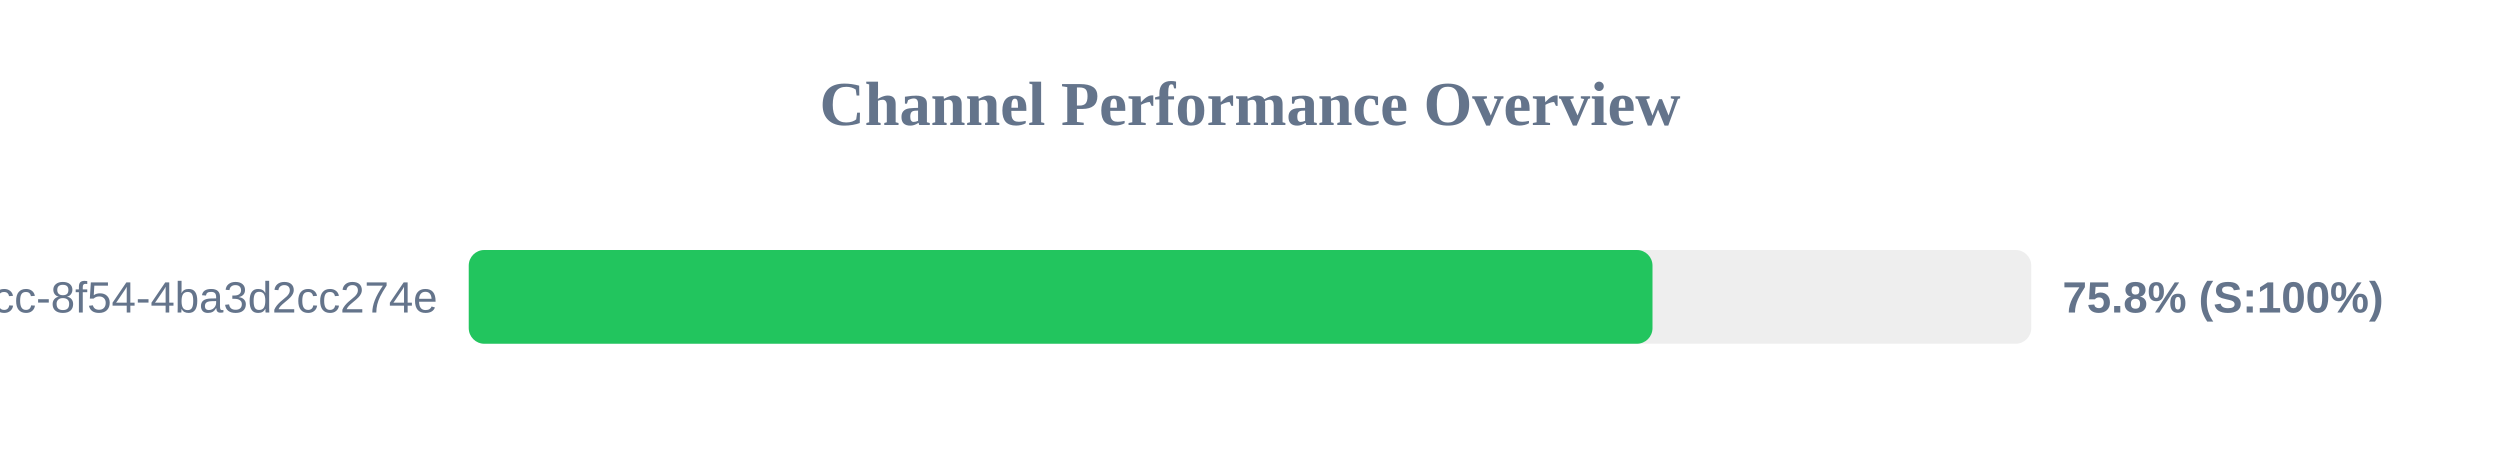
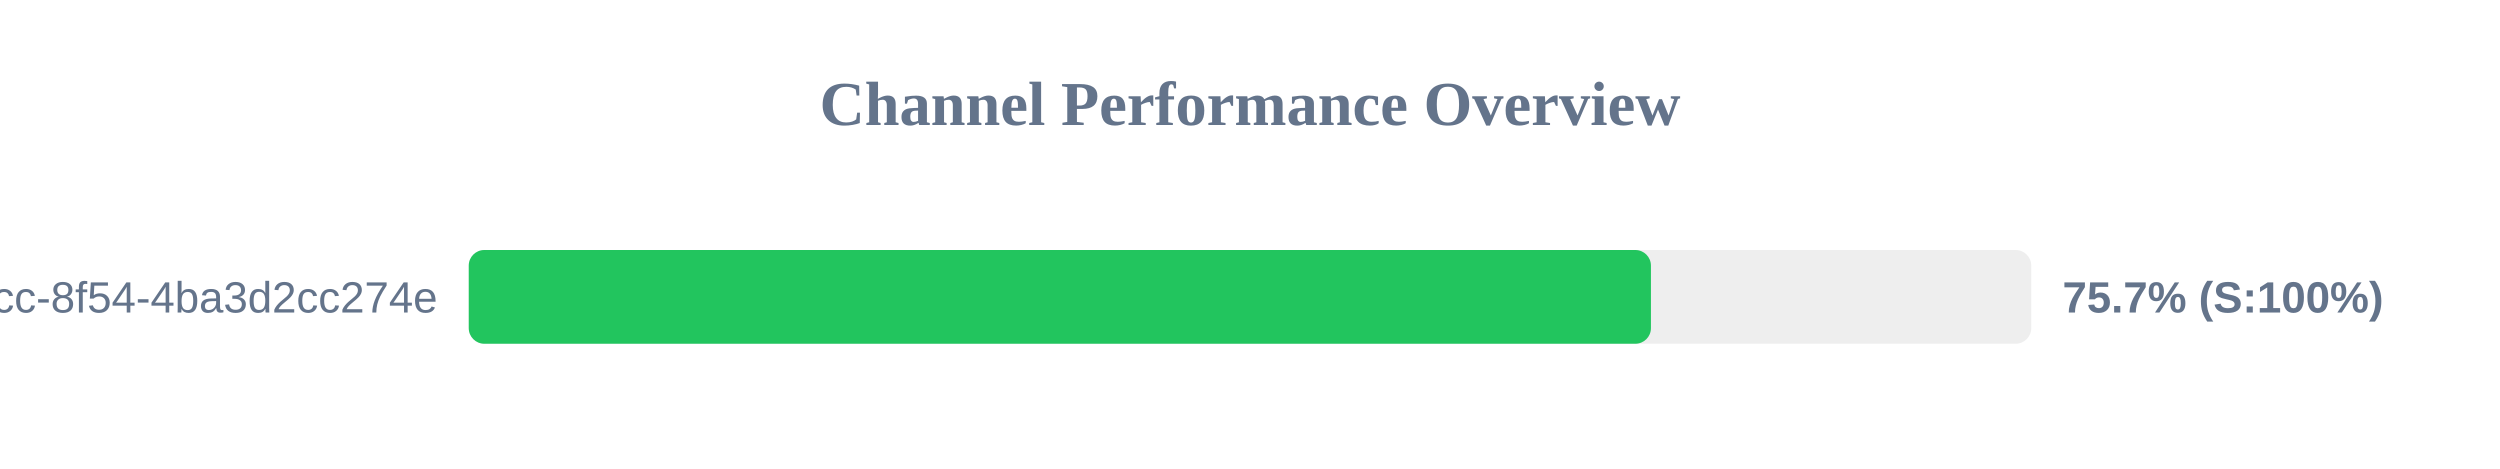
<svg xmlns="http://www.w3.org/2000/svg" width="800" height="150" version="1.1">
  <style>
        .row { font: 14px Arial; fill: #64748b; }
        .score { font: bold 14px Arial; fill: #64748b; }
    </style>
  <text x="400" y="40" text-anchor="middle" font-size="20px" font-weight="bold" fill="#64748b">Channel Performance Overview</text>
  <rect x="150" y="80" width="500" height="30" fill="#eee" rx="5" />
-   <rect x="150" y="80" width="378.8" height="30" fill="#22c55e" rx="5" />
+   <rect x="150" y="80" width="378.3" height="30" fill="#22c55e" rx="5" />
  <text x="140" y="100" text-anchor="end" class="row">?uuid=45cc0b3a-0adb-4dcc-8f54-4ba3d2cc274e</text>
-   <text x="660" y="100" text-anchor="start" class="score">75.8% (S:100%)</text>
+   <text x="660" y="100" text-anchor="start" class="score">75.7% (S:100%)</text>
</svg>
